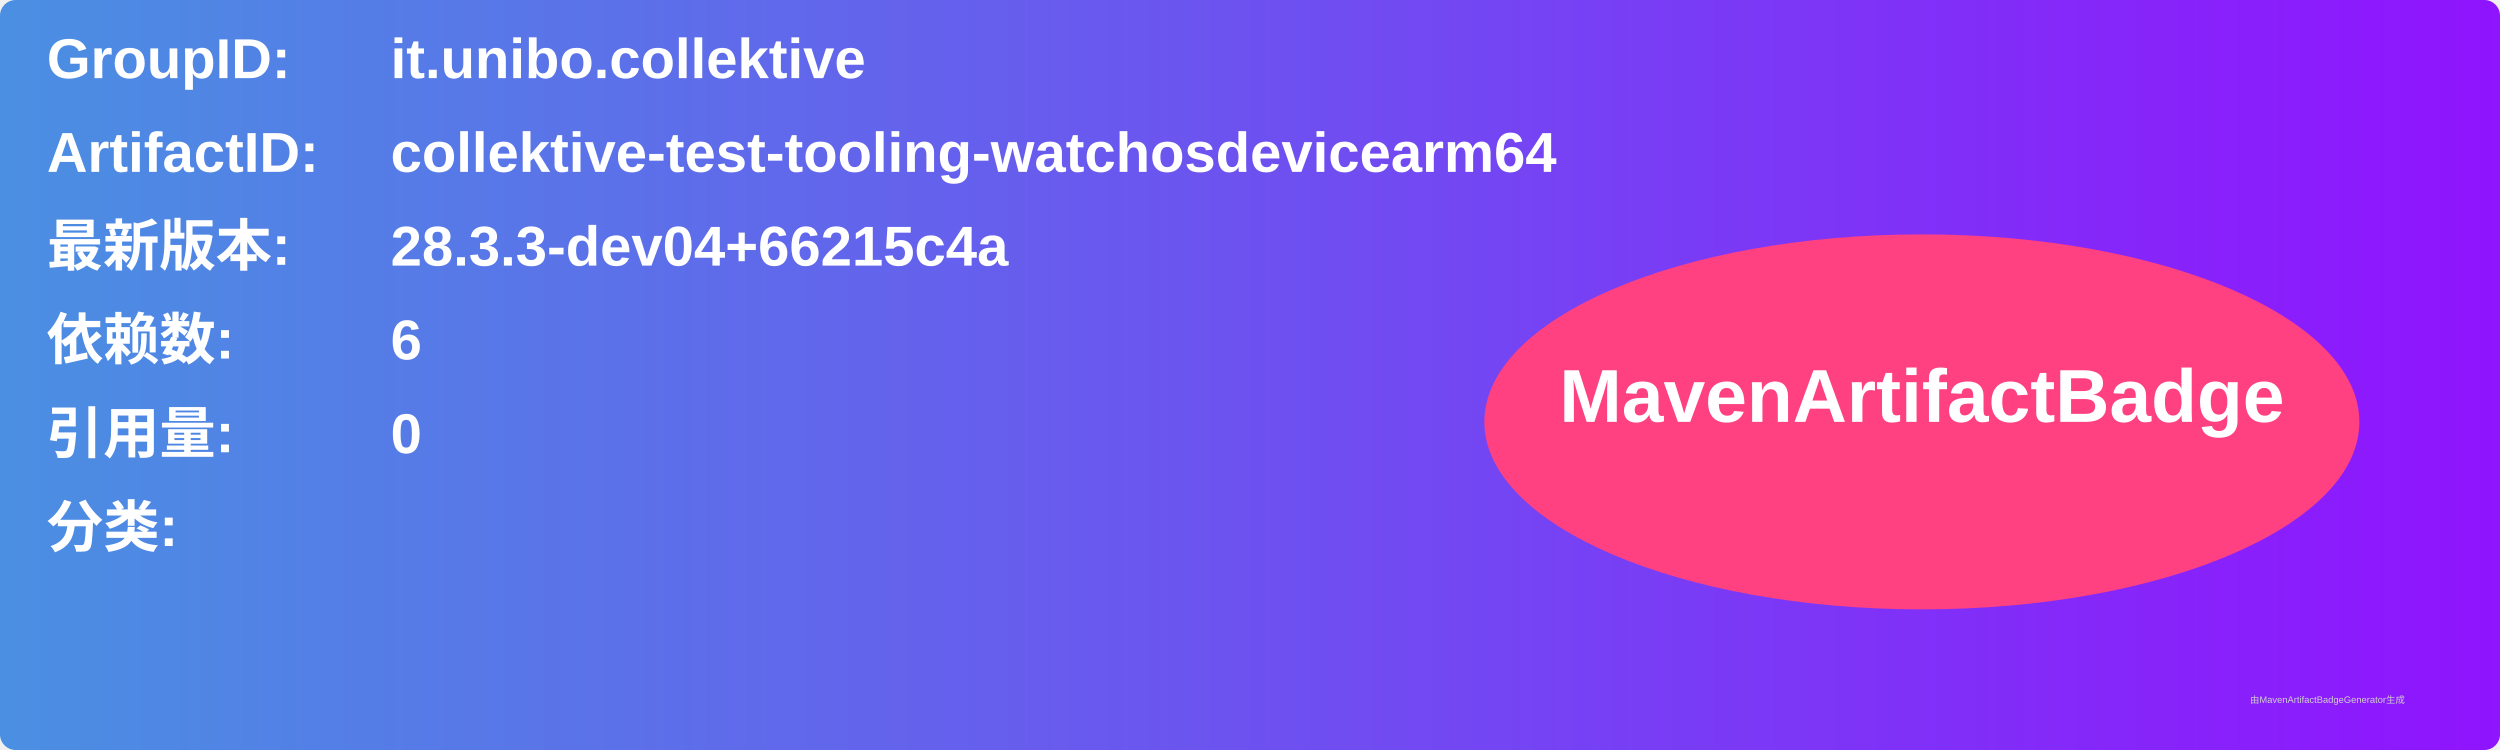
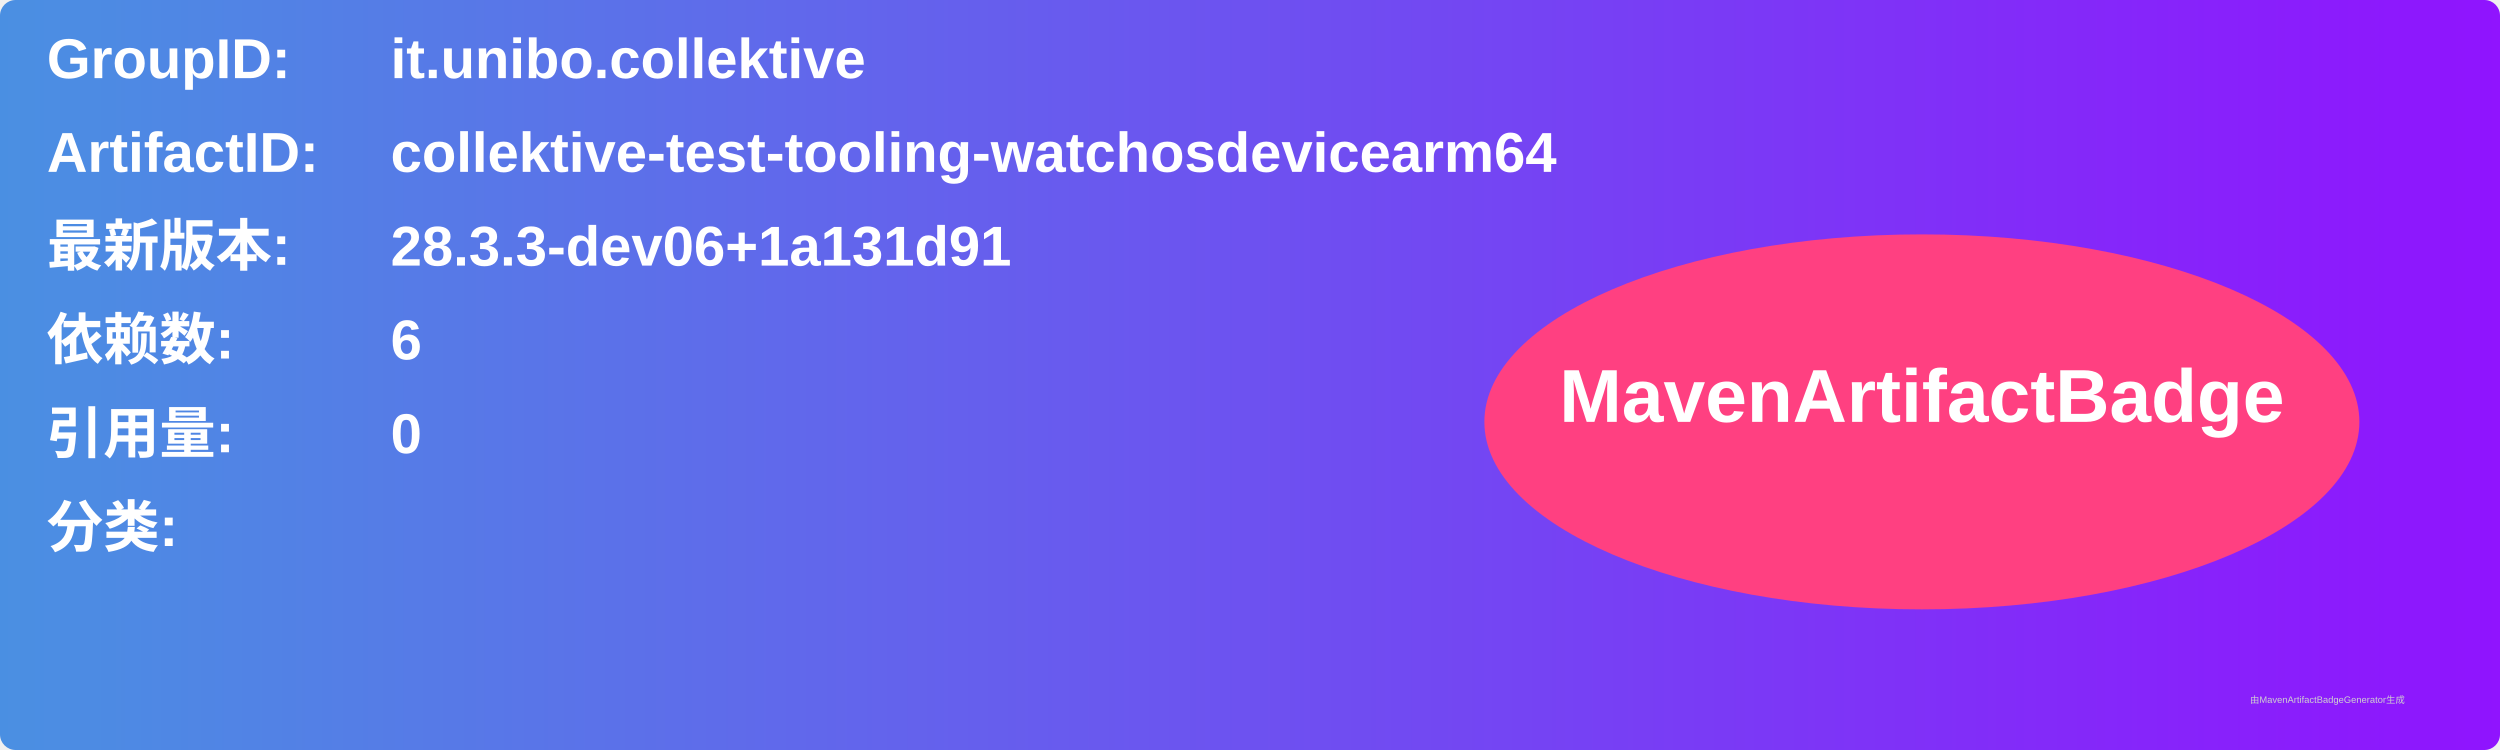
<svg xmlns="http://www.w3.org/2000/svg" width="800" height="240" viewBox="0 0 800 240">
  <linearGradient id="grad" x1="0%" y1="0%" x2="100%" y2="0%">
    <stop offset="0%" stop-color="#4a90e2" />
    <stop offset="100%" stop-color="#9013fe" />
  </linearGradient>
  <rect width="100%" height="100%" rx="5" ry="5" fill="url(#grad)" />
  <g transform="translate(15, 15)">
    <text x="0" y="10" font-family="Arial" font-size="18" fill="white" font-weight="bold" width="260">GroupID:</text>
    <text x="110" y="10" font-family="Arial" font-size="18" fill="white" font-weight="bold" width="460">it.unibo.collektive</text>
    <text x="0" y="40" font-family="Arial" font-size="18" fill="white" font-weight="bold" width="260">ArtifactID:</text>
    <text x="110" y="40" font-family="Arial" font-size="18" fill="white" font-weight="bold" width="460">collektive-test-tooling-watchosdevicearm64</text>
    <text x="0" y="70" font-family="Arial" font-size="18" fill="white" font-weight="bold">最新版本:</text>
    <text x="110" y="70" font-family="Arial" font-size="18" fill="white" font-weight="bold">
-       <tspan font-weight="bold">28.3.3-dev04+66215c4a</tspan>
+       <tspan font-weight="bold">28.3.3-dev06+1a131d91</tspan>
    </text>
    <text x="0" y="100" font-family="Arial" font-size="18" fill="white" font-weight="bold">依赖数: </text>
    <text x="110" y="100" font-family="Arial" font-size="18" fill="white">
      <tspan font-weight="bold">6</tspan>
    </text>
    <text x="0" y="130" font-family="Arial" font-size="18" fill="white" font-weight="bold">引用量: </text>
    <text x="110" y="130" font-family="Arial" font-size="18" fill="white">
      <tspan font-weight="bold">0</tspan>
    </text>
    <text x="0" y="160" font-family="Arial" font-size="18" fill="white" font-weight="bold">分类:</text>
    <text x="10" y="190" font-family="Arial" font-size="10" fill="white">
      <tspan font-weight="bold" />
    </text>
    <ellipse cx="600" cy="120" rx="140" ry="60" fill="#ff4081" />
    <text x="600" y="120" text-anchor="middle" font-family="Arial" font-size="24" fill="white" font-weight="bold">MavenArtifactBadge</text>
  </g>
  <text x="720" y="225" font-family="Arial" font-size="3" fill="#d0d0d0">由MavenArtifactBadgeGenerator生成</text>
</svg>
